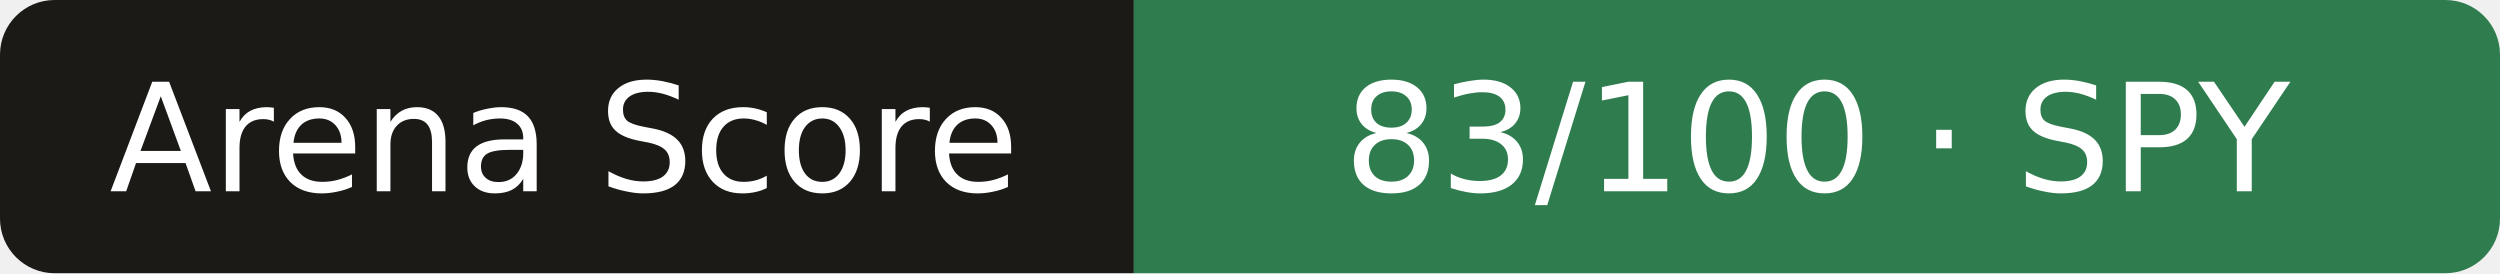
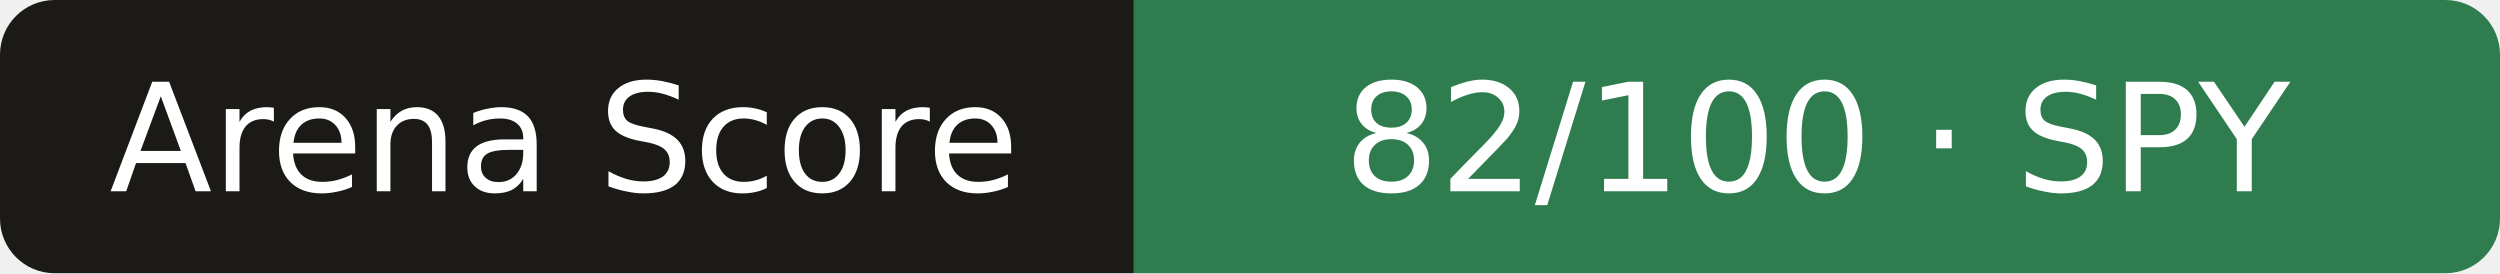
- <svg xmlns="http://www.w3.org/2000/svg" width="183" height="20" role="img" aria-label="Arena Score: 83/100 · SPY">
+ <svg xmlns="http://www.w3.org/2000/svg" width="183" height="20" role="img" aria-label="Arena Score: 82/100 · SPY">
  <clipPath id="r">
    <rect width="183" height="20" rx="4" />
  </clipPath>
  <g clip-path="url(#r)">
    <rect width="83" height="20" fill="#1b1a17" />
    <rect x="83" width="101" height="20" fill="#2f7d4f" />
  </g>
  <g fill="#fff" text-anchor="middle" font-family="Verdana,DejaVu Sans,sans-serif" font-size="11">
    <text x="41.3" y="14">Arena Score</text>
-     <text x="133.0" y="14">83/100 · SPY</text>
+     <text x="133.0" y="14">82/100 · SPY</text>
  </g>
</svg>
